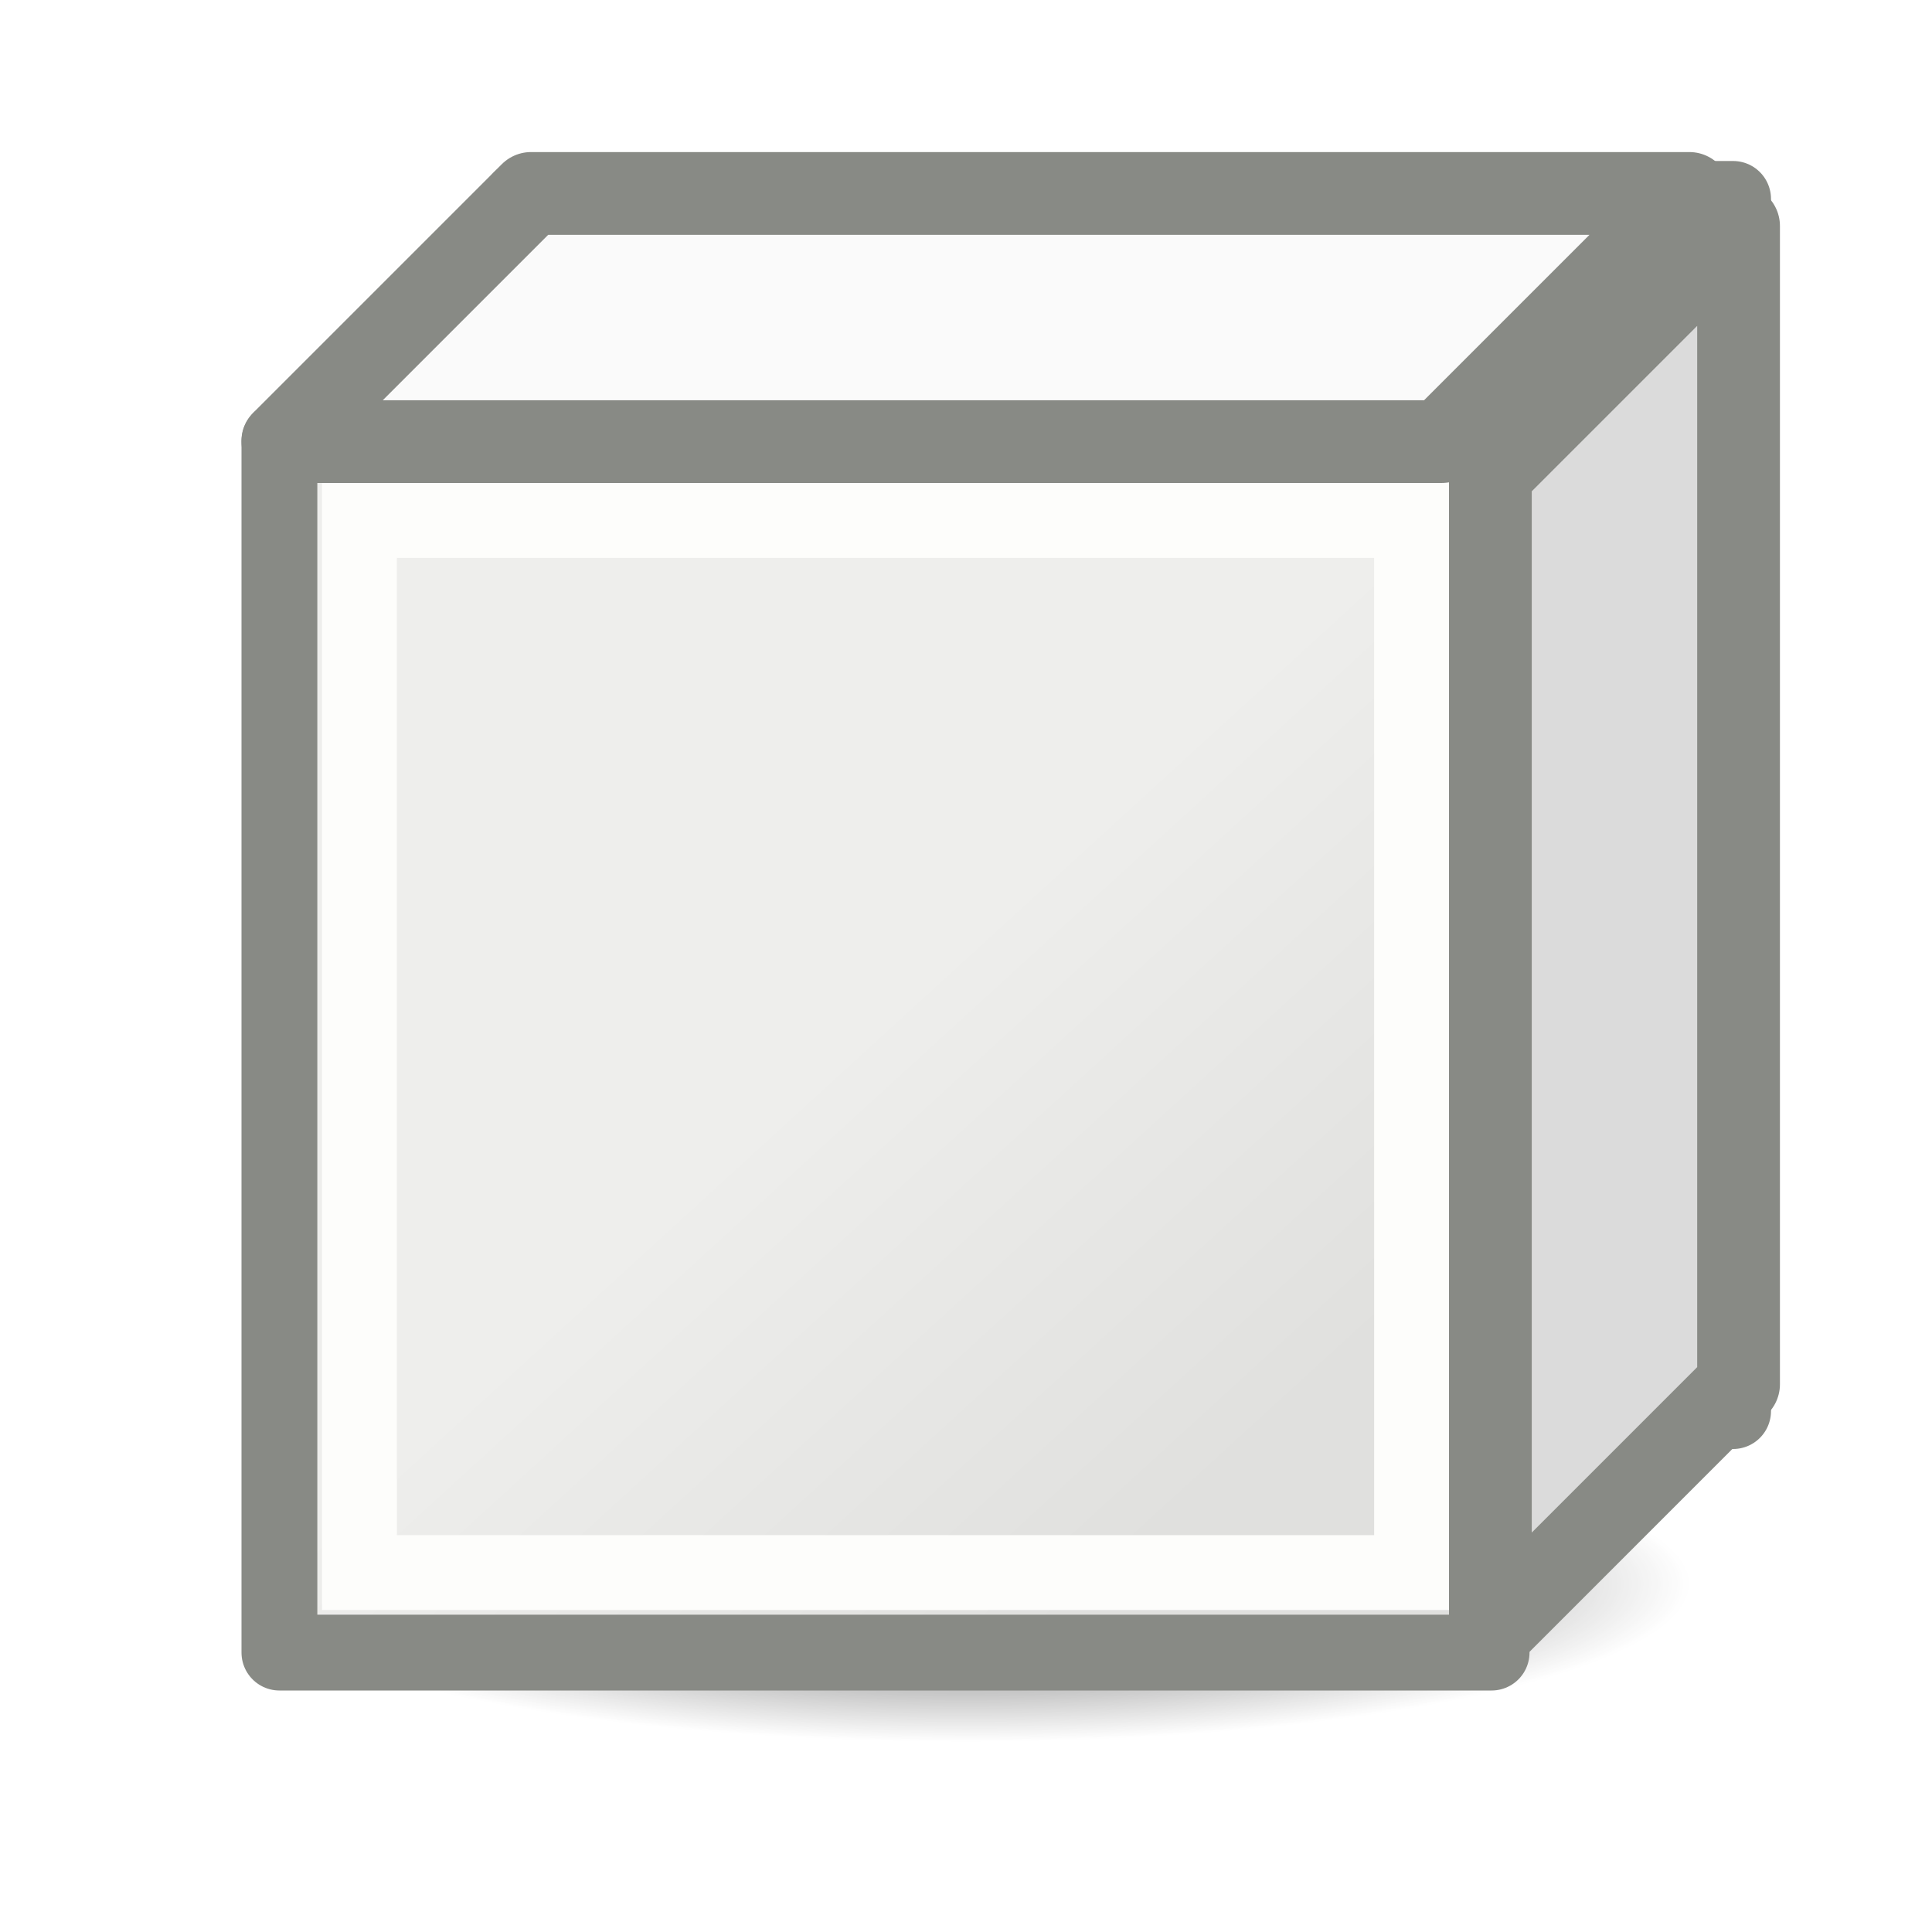
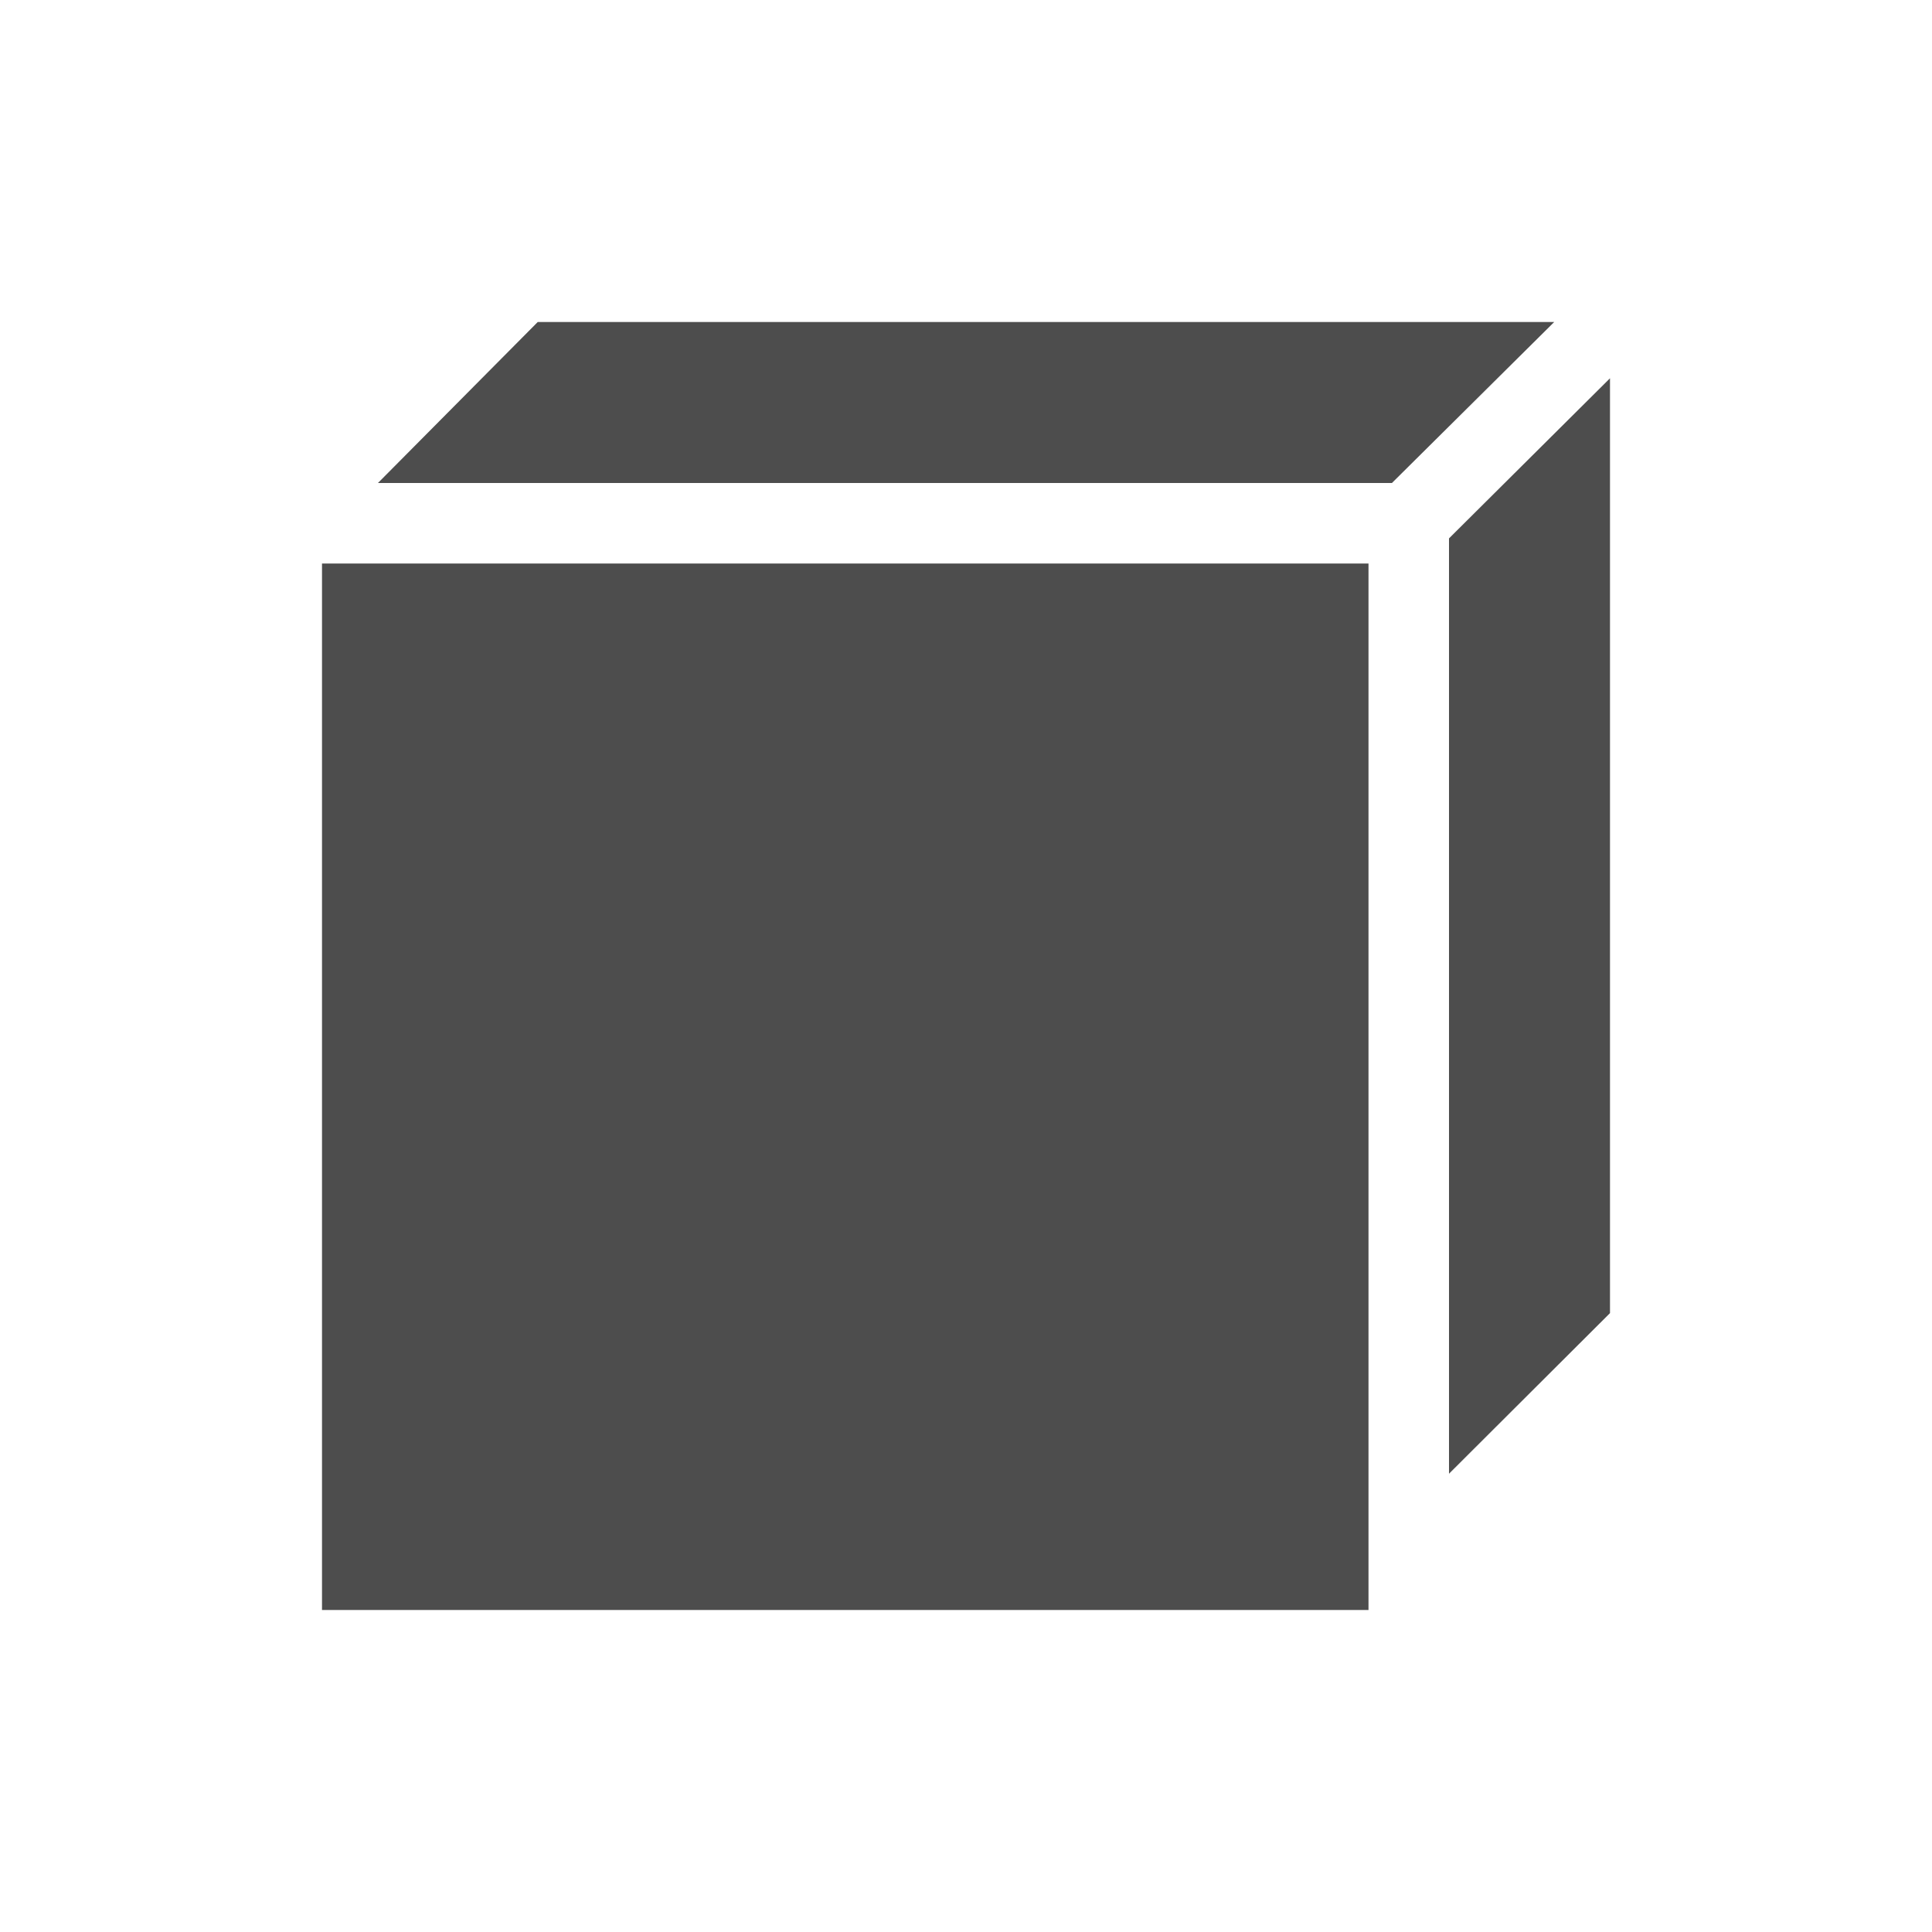
- <svg xmlns="http://www.w3.org/2000/svg" height="24" width="24">
-   <linearGradient id="a" gradientTransform="matrix(.3421746 0 0 .342521 2.973755 2.220805)" gradientUnits="userSpaceOnUse" x1="23.598" x2="37.747" y1="23.992" y2="39.486">
-     <stop offset="0" stop-color="#eeeeec" />
-     <stop offset="1" stop-color="#e0e0de" />
-   </linearGradient>
-   <radialGradient id="b" cx="2.25" cy="16" gradientTransform="matrix(.5333333 0 0 .1163379 10.8 15.81324)" gradientUnits="userSpaceOnUse" r="16.875">
-     <stop offset="0" />
-     <stop offset="1" stop-opacity="0" />
-   </radialGradient>
-   <g transform="translate(0 2)">
-     <path d="m6.471.471h15.058v15.058h-15.058z" fill="none" stroke="#888a85" stroke-linecap="round" stroke-linejoin="round" stroke-width=".942" />
-     <ellipse cx="12" cy="17.675" display="block" fill="url(#b)" fill-rule="evenodd" opacity=".711" rx="9" ry="1.963" />
-     <path d="m3.471 3.471h15.058v15.058h-15.058z" fill="url(#a)" stroke="#888a85" stroke-linecap="round" stroke-linejoin="round" stroke-width=".942" />
-     <path d="m4.465 4.465h13.07v13.07h-13.07z" fill="none" stroke="#fdfdfb" stroke-width=".93" />
-     <path d="m18.514 3.89 3.083-3.083v14.389l-3.083 3.083z" fill="#dbdbdb" fill-rule="evenodd" stroke="#888a85" stroke-linejoin="round" stroke-width="1.028" />
-     <path d="m17.903 3.486 3.083-3.083h-14.389l-3.083 3.083z" fill="#fafafa" fill-rule="evenodd" stroke="#888a85" stroke-linejoin="round" stroke-width="1.028" />
-   </g>
+ <svg xmlns="http://www.w3.org/2000/svg" viewBox="0 0 24 24">
+   <path style="fill:#4d4d4d" d="M 6.68 4 L 4.695 6 L 17.291 6 L 19.307 4 L 6.68 4 z M 20 4.699 L 18 6.688 L 18 18.307 L 20 16.312 L 20 4.699 z M 4 7 L 4 20 L 17 20 L 17 7 L 4 7 z " />
</svg>
